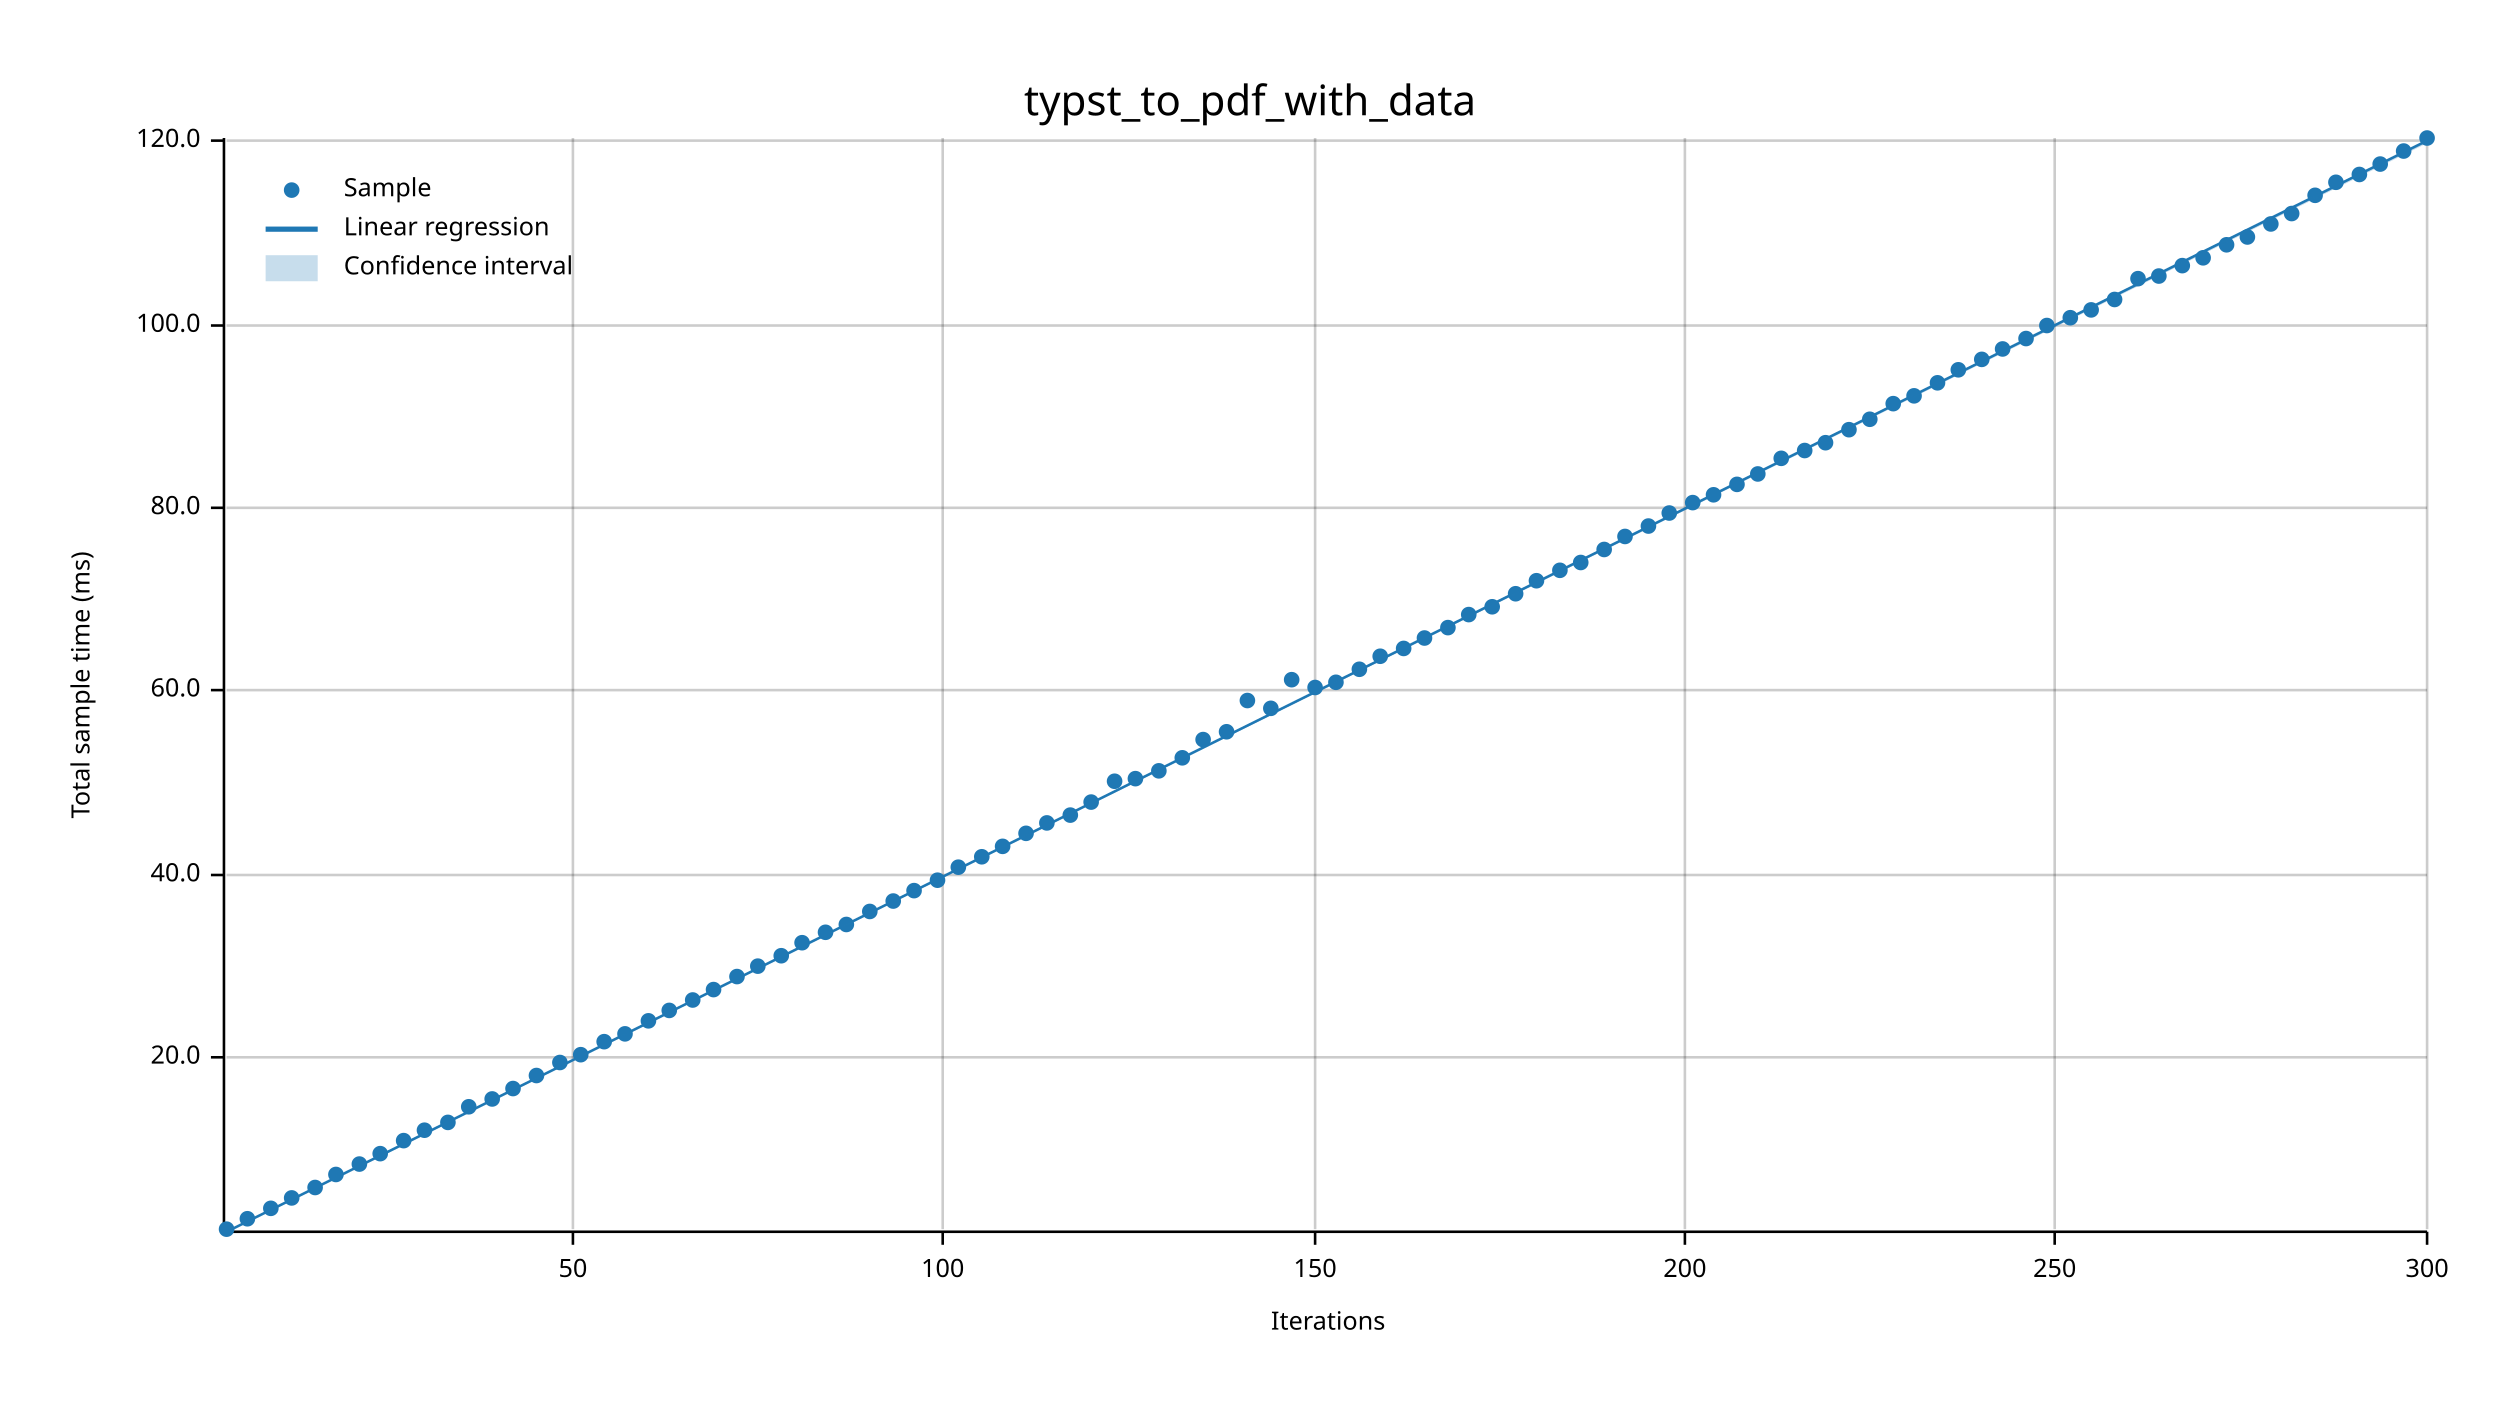
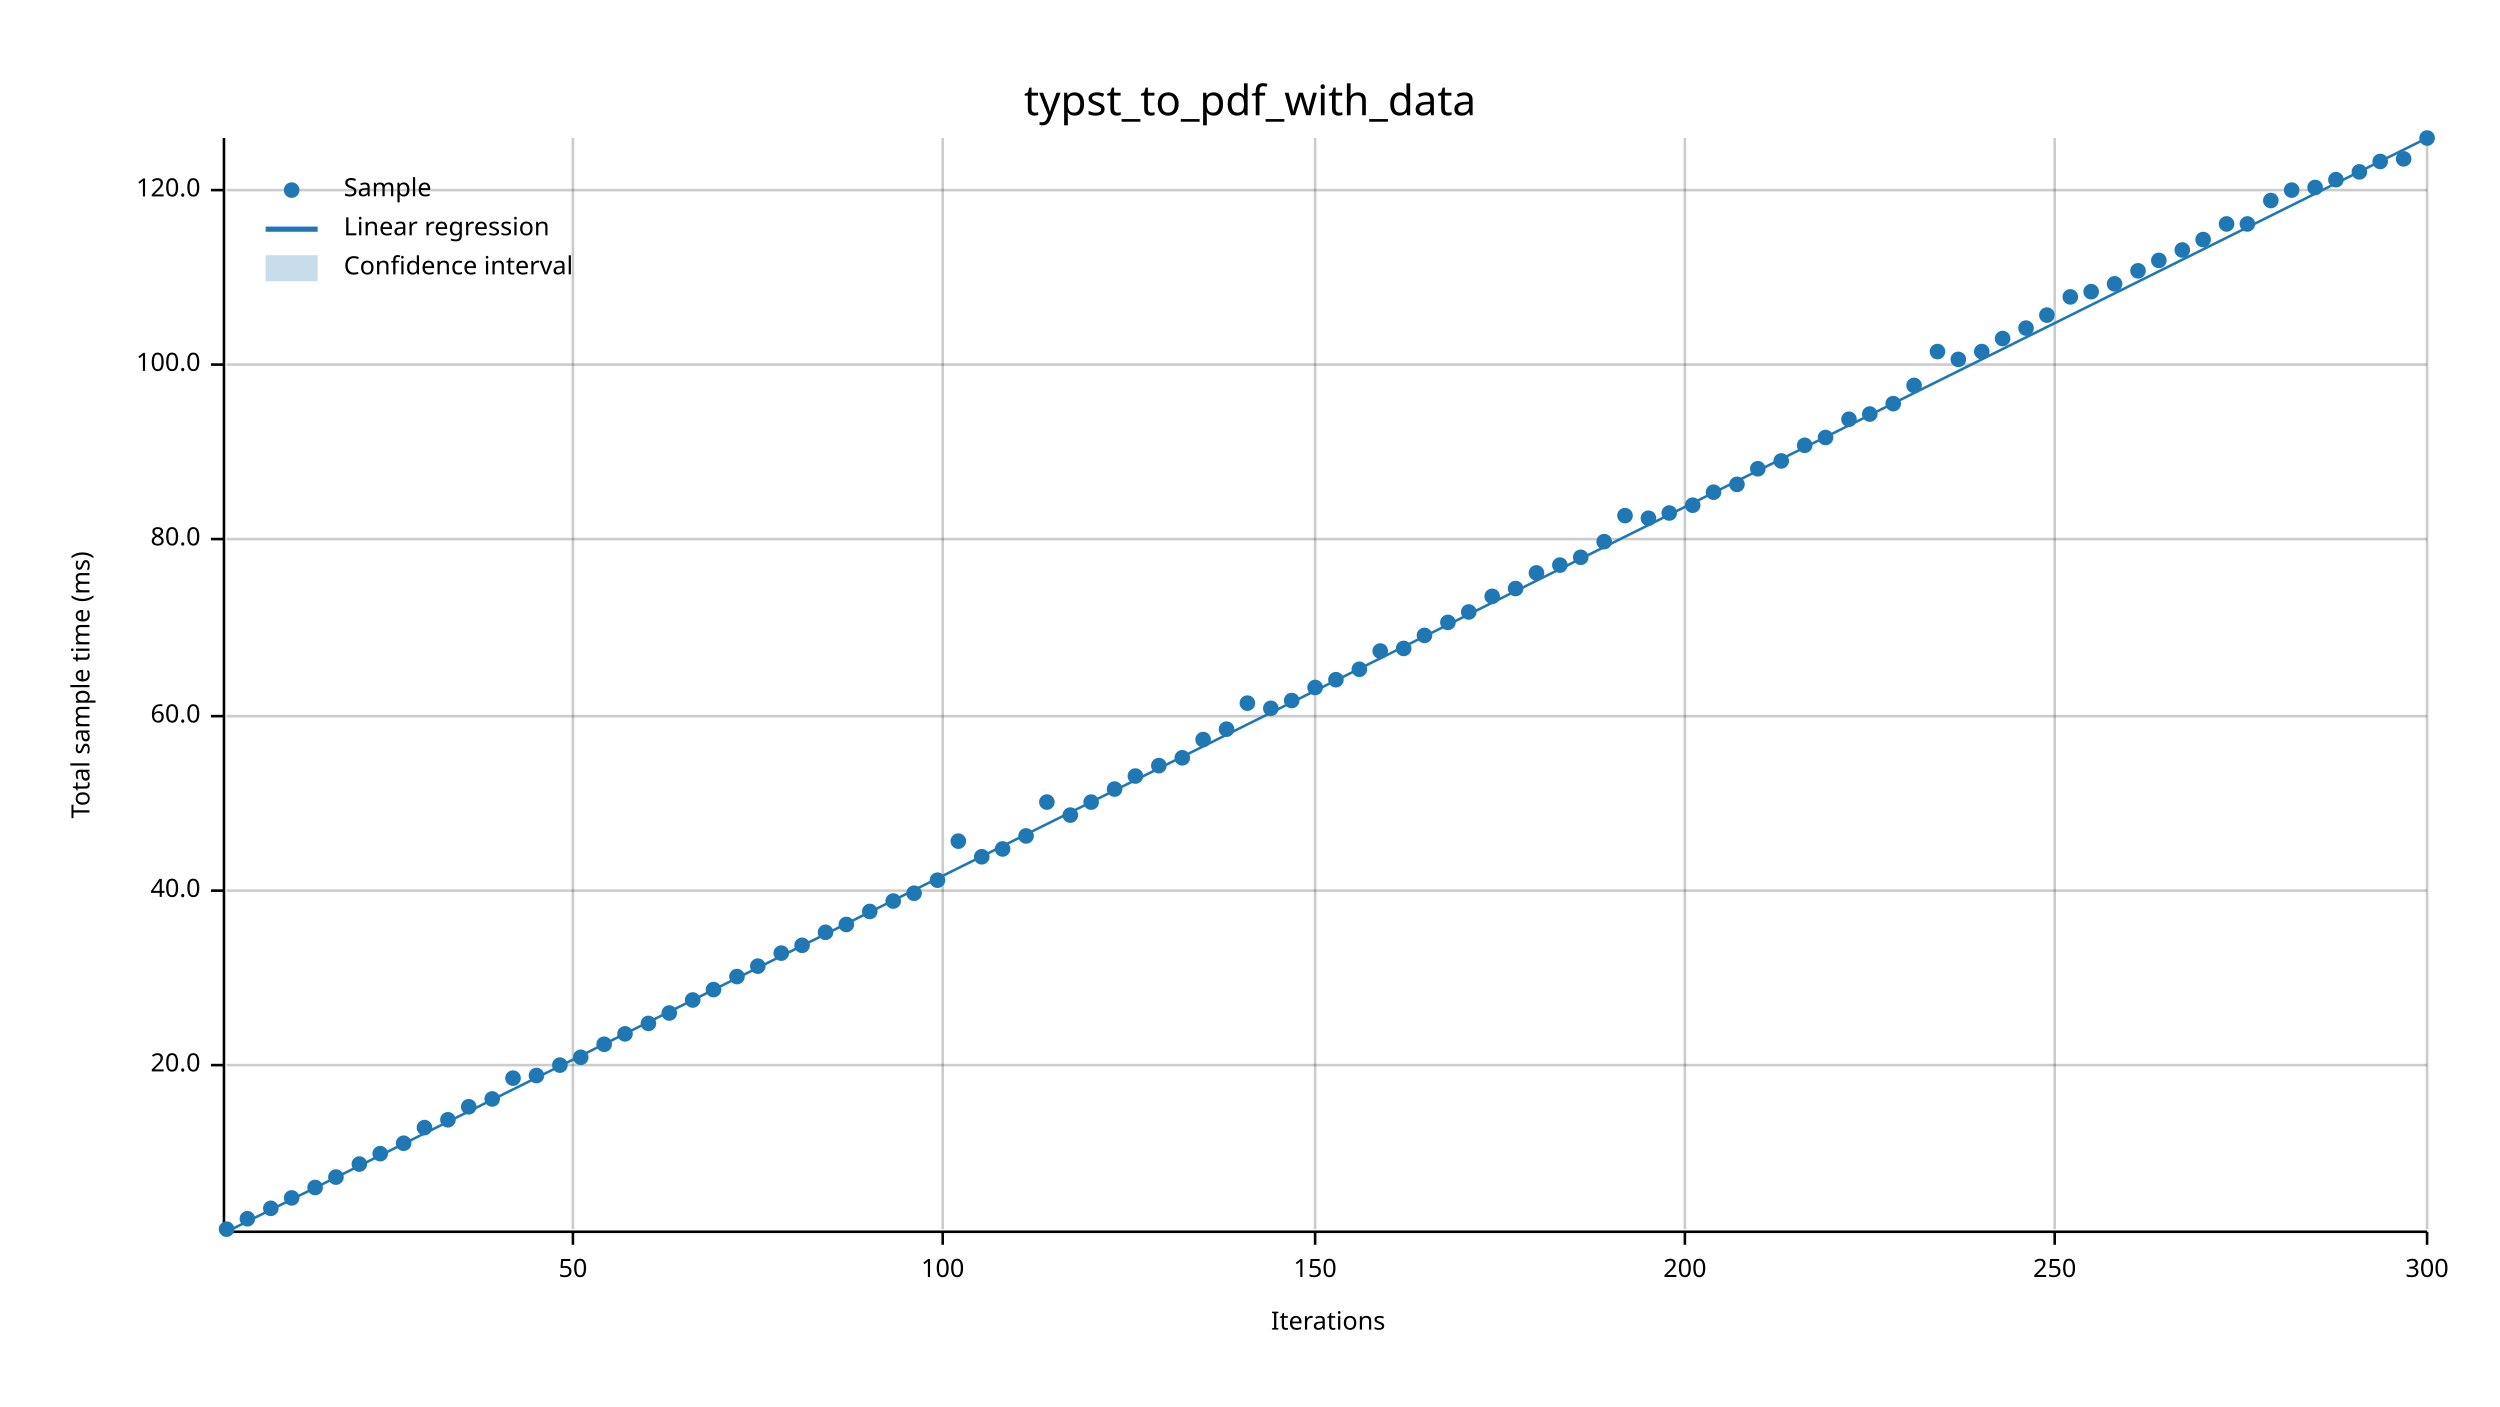
<svg xmlns="http://www.w3.org/2000/svg" width="960" height="540" viewBox="0 0 960 540">
  <text x="480" y="32" dy="0.76em" text-anchor="middle" font-family="sans-serif" font-size="16.129" opacity="1" fill="#000000">
typst_to_pdf_with_data
</text>
  <text x="27" y="263" dy="0.76em" text-anchor="middle" font-family="sans-serif" font-size="9.677" opacity="1" fill="#000000" transform="rotate(270, 27, 263)">
Total sample time (ms)
</text>
  <text x="510" y="513" dy="-0.5ex" text-anchor="middle" font-family="sans-serif" font-size="9.677" opacity="1" fill="#000000">
Iterations
</text>
  <line opacity="0.2" stroke="#000000" stroke-width="1" x1="220" y1="472" x2="220" y2="53" />
  <line opacity="0.2" stroke="#000000" stroke-width="1" x1="362" y1="472" x2="362" y2="53" />
  <line opacity="0.2" stroke="#000000" stroke-width="1" x1="505" y1="472" x2="505" y2="53" />
  <line opacity="0.2" stroke="#000000" stroke-width="1" x1="647" y1="472" x2="647" y2="53" />
  <line opacity="0.2" stroke="#000000" stroke-width="1" x1="789" y1="472" x2="789" y2="53" />
  <line opacity="0.2" stroke="#000000" stroke-width="1" x1="932" y1="472" x2="932" y2="53" />
-   <line opacity="0.2" stroke="#000000" stroke-width="1" x1="87" y1="406" x2="932" y2="406" />
-   <line opacity="0.2" stroke="#000000" stroke-width="1" x1="87" y1="336" x2="932" y2="336" />
-   <line opacity="0.2" stroke="#000000" stroke-width="1" x1="87" y1="265" x2="932" y2="265" />
-   <line opacity="0.2" stroke="#000000" stroke-width="1" x1="87" y1="195" x2="932" y2="195" />
-   <line opacity="0.2" stroke="#000000" stroke-width="1" x1="87" y1="125" x2="932" y2="125" />
-   <line opacity="0.2" stroke="#000000" stroke-width="1" x1="87" y1="54" x2="932" y2="54" />
+   <line opacity="0.2" stroke="#000000" stroke-width="1" x1="87" y1="409" x2="932" y2="409" />
+   <line opacity="0.2" stroke="#000000" stroke-width="1" x1="87" y1="342" x2="932" y2="342" />
+   <line opacity="0.2" stroke="#000000" stroke-width="1" x1="87" y1="275" x2="932" y2="275" />
+   <line opacity="0.2" stroke="#000000" stroke-width="1" x1="87" y1="207" x2="932" y2="207" />
+   <line opacity="0.2" stroke="#000000" stroke-width="1" x1="87" y1="140" x2="932" y2="140" />
+   <line opacity="0.2" stroke="#000000" stroke-width="1" x1="87" y1="73" x2="932" y2="73" />
  <polyline fill="none" opacity="1" stroke="#000000" stroke-width="1" points="86,53 86,472 " />
-   <text x="77" y="406" dy="0.5ex" text-anchor="end" font-family="sans-serif" font-size="9.677" opacity="1" fill="#000000">
+   <text x="77" y="409" dy="0.5ex" text-anchor="end" font-family="sans-serif" font-size="9.677" opacity="1" fill="#000000">
20.0
</text>
-   <polyline fill="none" opacity="1" stroke="#000000" stroke-width="1" points="81,406 86,406 " />
-   <text x="77" y="336" dy="0.5ex" text-anchor="end" font-family="sans-serif" font-size="9.677" opacity="1" fill="#000000">
+   <polyline fill="none" opacity="1" stroke="#000000" stroke-width="1" points="81,409 86,409 " />
+   <text x="77" y="342" dy="0.5ex" text-anchor="end" font-family="sans-serif" font-size="9.677" opacity="1" fill="#000000">
40.0
</text>
-   <polyline fill="none" opacity="1" stroke="#000000" stroke-width="1" points="81,336 86,336 " />
-   <text x="77" y="265" dy="0.5ex" text-anchor="end" font-family="sans-serif" font-size="9.677" opacity="1" fill="#000000">
+   <polyline fill="none" opacity="1" stroke="#000000" stroke-width="1" points="81,342 86,342 " />
+   <text x="77" y="275" dy="0.5ex" text-anchor="end" font-family="sans-serif" font-size="9.677" opacity="1" fill="#000000">
60.0
</text>
-   <polyline fill="none" opacity="1" stroke="#000000" stroke-width="1" points="81,265 86,265 " />
-   <text x="77" y="195" dy="0.5ex" text-anchor="end" font-family="sans-serif" font-size="9.677" opacity="1" fill="#000000">
+   <polyline fill="none" opacity="1" stroke="#000000" stroke-width="1" points="81,275 86,275 " />
+   <text x="77" y="207" dy="0.5ex" text-anchor="end" font-family="sans-serif" font-size="9.677" opacity="1" fill="#000000">
80.0
</text>
-   <polyline fill="none" opacity="1" stroke="#000000" stroke-width="1" points="81,195 86,195 " />
-   <text x="77" y="125" dy="0.5ex" text-anchor="end" font-family="sans-serif" font-size="9.677" opacity="1" fill="#000000">
+   <polyline fill="none" opacity="1" stroke="#000000" stroke-width="1" points="81,207 86,207 " />
+   <text x="77" y="140" dy="0.5ex" text-anchor="end" font-family="sans-serif" font-size="9.677" opacity="1" fill="#000000">
100.0
</text>
-   <polyline fill="none" opacity="1" stroke="#000000" stroke-width="1" points="81,125 86,125 " />
-   <text x="77" y="54" dy="0.5ex" text-anchor="end" font-family="sans-serif" font-size="9.677" opacity="1" fill="#000000">
+   <polyline fill="none" opacity="1" stroke="#000000" stroke-width="1" points="81,140 86,140 " />
+   <text x="77" y="73" dy="0.5ex" text-anchor="end" font-family="sans-serif" font-size="9.677" opacity="1" fill="#000000">
120.0
</text>
-   <polyline fill="none" opacity="1" stroke="#000000" stroke-width="1" points="81,54 86,54 " />
+   <polyline fill="none" opacity="1" stroke="#000000" stroke-width="1" points="81,73 86,73 " />
  <polyline fill="none" opacity="1" stroke="#000000" stroke-width="1" points="87,473 932,473 " />
  <text x="220" y="483" dy="0.76em" text-anchor="middle" font-family="sans-serif" font-size="9.677" opacity="1" fill="#000000">
50
</text>
  <polyline fill="none" opacity="1" stroke="#000000" stroke-width="1" points="220,473 220,478 " />
  <text x="362" y="483" dy="0.76em" text-anchor="middle" font-family="sans-serif" font-size="9.677" opacity="1" fill="#000000">
100
</text>
  <polyline fill="none" opacity="1" stroke="#000000" stroke-width="1" points="362,473 362,478 " />
  <text x="505" y="483" dy="0.76em" text-anchor="middle" font-family="sans-serif" font-size="9.677" opacity="1" fill="#000000">
150
</text>
  <polyline fill="none" opacity="1" stroke="#000000" stroke-width="1" points="505,473 505,478 " />
  <text x="647" y="483" dy="0.76em" text-anchor="middle" font-family="sans-serif" font-size="9.677" opacity="1" fill="#000000">
200
</text>
  <polyline fill="none" opacity="1" stroke="#000000" stroke-width="1" points="647,473 647,478 " />
  <text x="789" y="483" dy="0.76em" text-anchor="middle" font-family="sans-serif" font-size="9.677" opacity="1" fill="#000000">
250
</text>
  <polyline fill="none" opacity="1" stroke="#000000" stroke-width="1" points="789,473 789,478 " />
  <text x="932" y="483" dy="0.76em" text-anchor="middle" font-family="sans-serif" font-size="9.677" opacity="1" fill="#000000">
300
</text>
  <polyline fill="none" opacity="1" stroke="#000000" stroke-width="1" points="932,473 932,478 " />
  <circle cx="87" cy="472" r="3" opacity="1" fill="#1F78B4" stroke="none" stroke-width="1" />
  <circle cx="95" cy="468" r="3" opacity="1" fill="#1F78B4" stroke="none" stroke-width="1" />
  <circle cx="104" cy="464" r="3" opacity="1" fill="#1F78B4" stroke="none" stroke-width="1" />
  <circle cx="112" cy="460" r="3" opacity="1" fill="#1F78B4" stroke="none" stroke-width="1" />
  <circle cx="121" cy="456" r="3" opacity="1" fill="#1F78B4" stroke="none" stroke-width="1" />
-   <circle cx="129" cy="451" r="3" opacity="1" fill="#1F78B4" stroke="none" stroke-width="1" />
+   <circle cx="129" cy="452" r="3" opacity="1" fill="#1F78B4" stroke="none" stroke-width="1" />
  <circle cx="138" cy="447" r="3" opacity="1" fill="#1F78B4" stroke="none" stroke-width="1" />
  <circle cx="146" cy="443" r="3" opacity="1" fill="#1F78B4" stroke="none" stroke-width="1" />
-   <circle cx="155" cy="438" r="3" opacity="1" fill="#1F78B4" stroke="none" stroke-width="1" />
-   <circle cx="163" cy="434" r="3" opacity="1" fill="#1F78B4" stroke="none" stroke-width="1" />
-   <circle cx="172" cy="431" r="3" opacity="1" fill="#1F78B4" stroke="none" stroke-width="1" />
+   <circle cx="155" cy="439" r="3" opacity="1" fill="#1F78B4" stroke="none" stroke-width="1" />
+   <circle cx="163" cy="433" r="3" opacity="1" fill="#1F78B4" stroke="none" stroke-width="1" />
+   <circle cx="172" cy="430" r="3" opacity="1" fill="#1F78B4" stroke="none" stroke-width="1" />
  <circle cx="180" cy="425" r="3" opacity="1" fill="#1F78B4" stroke="none" stroke-width="1" />
  <circle cx="189" cy="422" r="3" opacity="1" fill="#1F78B4" stroke="none" stroke-width="1" />
-   <circle cx="197" cy="418" r="3" opacity="1" fill="#1F78B4" stroke="none" stroke-width="1" />
+   <circle cx="197" cy="414" r="3" opacity="1" fill="#1F78B4" stroke="none" stroke-width="1" />
  <circle cx="206" cy="413" r="3" opacity="1" fill="#1F78B4" stroke="none" stroke-width="1" />
-   <circle cx="215" cy="408" r="3" opacity="1" fill="#1F78B4" stroke="none" stroke-width="1" />
-   <circle cx="223" cy="405" r="3" opacity="1" fill="#1F78B4" stroke="none" stroke-width="1" />
-   <circle cx="232" cy="400" r="3" opacity="1" fill="#1F78B4" stroke="none" stroke-width="1" />
+   <circle cx="215" cy="409" r="3" opacity="1" fill="#1F78B4" stroke="none" stroke-width="1" />
+   <circle cx="223" cy="406" r="3" opacity="1" fill="#1F78B4" stroke="none" stroke-width="1" />
+   <circle cx="232" cy="401" r="3" opacity="1" fill="#1F78B4" stroke="none" stroke-width="1" />
  <circle cx="240" cy="397" r="3" opacity="1" fill="#1F78B4" stroke="none" stroke-width="1" />
-   <circle cx="249" cy="392" r="3" opacity="1" fill="#1F78B4" stroke="none" stroke-width="1" />
-   <circle cx="257" cy="388" r="3" opacity="1" fill="#1F78B4" stroke="none" stroke-width="1" />
+   <circle cx="249" cy="393" r="3" opacity="1" fill="#1F78B4" stroke="none" stroke-width="1" />
+   <circle cx="257" cy="389" r="3" opacity="1" fill="#1F78B4" stroke="none" stroke-width="1" />
  <circle cx="266" cy="384" r="3" opacity="1" fill="#1F78B4" stroke="none" stroke-width="1" />
  <circle cx="274" cy="380" r="3" opacity="1" fill="#1F78B4" stroke="none" stroke-width="1" />
  <circle cx="283" cy="375" r="3" opacity="1" fill="#1F78B4" stroke="none" stroke-width="1" />
  <circle cx="291" cy="371" r="3" opacity="1" fill="#1F78B4" stroke="none" stroke-width="1" />
-   <circle cx="300" cy="367" r="3" opacity="1" fill="#1F78B4" stroke="none" stroke-width="1" />
-   <circle cx="308" cy="362" r="3" opacity="1" fill="#1F78B4" stroke="none" stroke-width="1" />
+   <circle cx="300" cy="366" r="3" opacity="1" fill="#1F78B4" stroke="none" stroke-width="1" />
+   <circle cx="308" cy="363" r="3" opacity="1" fill="#1F78B4" stroke="none" stroke-width="1" />
  <circle cx="317" cy="358" r="3" opacity="1" fill="#1F78B4" stroke="none" stroke-width="1" />
  <circle cx="325" cy="355" r="3" opacity="1" fill="#1F78B4" stroke="none" stroke-width="1" />
  <circle cx="334" cy="350" r="3" opacity="1" fill="#1F78B4" stroke="none" stroke-width="1" />
  <circle cx="343" cy="346" r="3" opacity="1" fill="#1F78B4" stroke="none" stroke-width="1" />
-   <circle cx="351" cy="342" r="3" opacity="1" fill="#1F78B4" stroke="none" stroke-width="1" />
+   <circle cx="351" cy="343" r="3" opacity="1" fill="#1F78B4" stroke="none" stroke-width="1" />
  <circle cx="360" cy="338" r="3" opacity="1" fill="#1F78B4" stroke="none" stroke-width="1" />
-   <circle cx="368" cy="333" r="3" opacity="1" fill="#1F78B4" stroke="none" stroke-width="1" />
+   <circle cx="368" cy="323" r="3" opacity="1" fill="#1F78B4" stroke="none" stroke-width="1" />
  <circle cx="377" cy="329" r="3" opacity="1" fill="#1F78B4" stroke="none" stroke-width="1" />
-   <circle cx="385" cy="325" r="3" opacity="1" fill="#1F78B4" stroke="none" stroke-width="1" />
-   <circle cx="394" cy="320" r="3" opacity="1" fill="#1F78B4" stroke="none" stroke-width="1" />
-   <circle cx="402" cy="316" r="3" opacity="1" fill="#1F78B4" stroke="none" stroke-width="1" />
+   <circle cx="385" cy="326" r="3" opacity="1" fill="#1F78B4" stroke="none" stroke-width="1" />
+   <circle cx="394" cy="321" r="3" opacity="1" fill="#1F78B4" stroke="none" stroke-width="1" />
+   <circle cx="402" cy="308" r="3" opacity="1" fill="#1F78B4" stroke="none" stroke-width="1" />
  <circle cx="411" cy="313" r="3" opacity="1" fill="#1F78B4" stroke="none" stroke-width="1" />
  <circle cx="419" cy="308" r="3" opacity="1" fill="#1F78B4" stroke="none" stroke-width="1" />
-   <circle cx="428" cy="300" r="3" opacity="1" fill="#1F78B4" stroke="none" stroke-width="1" />
-   <circle cx="436" cy="299" r="3" opacity="1" fill="#1F78B4" stroke="none" stroke-width="1" />
-   <circle cx="445" cy="296" r="3" opacity="1" fill="#1F78B4" stroke="none" stroke-width="1" />
+   <circle cx="428" cy="303" r="3" opacity="1" fill="#1F78B4" stroke="none" stroke-width="1" />
+   <circle cx="436" cy="298" r="3" opacity="1" fill="#1F78B4" stroke="none" stroke-width="1" />
+   <circle cx="445" cy="294" r="3" opacity="1" fill="#1F78B4" stroke="none" stroke-width="1" />
  <circle cx="454" cy="291" r="3" opacity="1" fill="#1F78B4" stroke="none" stroke-width="1" />
  <circle cx="462" cy="284" r="3" opacity="1" fill="#1F78B4" stroke="none" stroke-width="1" />
-   <circle cx="471" cy="281" r="3" opacity="1" fill="#1F78B4" stroke="none" stroke-width="1" />
-   <circle cx="479" cy="269" r="3" opacity="1" fill="#1F78B4" stroke="none" stroke-width="1" />
+   <circle cx="471" cy="280" r="3" opacity="1" fill="#1F78B4" stroke="none" stroke-width="1" />
+   <circle cx="479" cy="270" r="3" opacity="1" fill="#1F78B4" stroke="none" stroke-width="1" />
  <circle cx="488" cy="272" r="3" opacity="1" fill="#1F78B4" stroke="none" stroke-width="1" />
-   <circle cx="496" cy="261" r="3" opacity="1" fill="#1F78B4" stroke="none" stroke-width="1" />
+   <circle cx="496" cy="269" r="3" opacity="1" fill="#1F78B4" stroke="none" stroke-width="1" />
  <circle cx="505" cy="264" r="3" opacity="1" fill="#1F78B4" stroke="none" stroke-width="1" />
-   <circle cx="513" cy="262" r="3" opacity="1" fill="#1F78B4" stroke="none" stroke-width="1" />
+   <circle cx="513" cy="261" r="3" opacity="1" fill="#1F78B4" stroke="none" stroke-width="1" />
  <circle cx="522" cy="257" r="3" opacity="1" fill="#1F78B4" stroke="none" stroke-width="1" />
-   <circle cx="530" cy="252" r="3" opacity="1" fill="#1F78B4" stroke="none" stroke-width="1" />
+   <circle cx="530" cy="250" r="3" opacity="1" fill="#1F78B4" stroke="none" stroke-width="1" />
  <circle cx="539" cy="249" r="3" opacity="1" fill="#1F78B4" stroke="none" stroke-width="1" />
-   <circle cx="547" cy="245" r="3" opacity="1" fill="#1F78B4" stroke="none" stroke-width="1" />
-   <circle cx="556" cy="241" r="3" opacity="1" fill="#1F78B4" stroke="none" stroke-width="1" />
-   <circle cx="564" cy="236" r="3" opacity="1" fill="#1F78B4" stroke="none" stroke-width="1" />
-   <circle cx="573" cy="233" r="3" opacity="1" fill="#1F78B4" stroke="none" stroke-width="1" />
-   <circle cx="582" cy="228" r="3" opacity="1" fill="#1F78B4" stroke="none" stroke-width="1" />
-   <circle cx="590" cy="223" r="3" opacity="1" fill="#1F78B4" stroke="none" stroke-width="1" />
-   <circle cx="599" cy="219" r="3" opacity="1" fill="#1F78B4" stroke="none" stroke-width="1" />
-   <circle cx="607" cy="216" r="3" opacity="1" fill="#1F78B4" stroke="none" stroke-width="1" />
-   <circle cx="616" cy="211" r="3" opacity="1" fill="#1F78B4" stroke="none" stroke-width="1" />
-   <circle cx="624" cy="206" r="3" opacity="1" fill="#1F78B4" stroke="none" stroke-width="1" />
-   <circle cx="633" cy="202" r="3" opacity="1" fill="#1F78B4" stroke="none" stroke-width="1" />
+   <circle cx="547" cy="244" r="3" opacity="1" fill="#1F78B4" stroke="none" stroke-width="1" />
+   <circle cx="556" cy="239" r="3" opacity="1" fill="#1F78B4" stroke="none" stroke-width="1" />
+   <circle cx="564" cy="235" r="3" opacity="1" fill="#1F78B4" stroke="none" stroke-width="1" />
+   <circle cx="573" cy="229" r="3" opacity="1" fill="#1F78B4" stroke="none" stroke-width="1" />
+   <circle cx="582" cy="226" r="3" opacity="1" fill="#1F78B4" stroke="none" stroke-width="1" />
+   <circle cx="590" cy="220" r="3" opacity="1" fill="#1F78B4" stroke="none" stroke-width="1" />
+   <circle cx="599" cy="217" r="3" opacity="1" fill="#1F78B4" stroke="none" stroke-width="1" />
+   <circle cx="607" cy="214" r="3" opacity="1" fill="#1F78B4" stroke="none" stroke-width="1" />
+   <circle cx="616" cy="208" r="3" opacity="1" fill="#1F78B4" stroke="none" stroke-width="1" />
+   <circle cx="624" cy="198" r="3" opacity="1" fill="#1F78B4" stroke="none" stroke-width="1" />
+   <circle cx="633" cy="199" r="3" opacity="1" fill="#1F78B4" stroke="none" stroke-width="1" />
  <circle cx="641" cy="197" r="3" opacity="1" fill="#1F78B4" stroke="none" stroke-width="1" />
-   <circle cx="650" cy="193" r="3" opacity="1" fill="#1F78B4" stroke="none" stroke-width="1" />
-   <circle cx="658" cy="190" r="3" opacity="1" fill="#1F78B4" stroke="none" stroke-width="1" />
+   <circle cx="650" cy="194" r="3" opacity="1" fill="#1F78B4" stroke="none" stroke-width="1" />
+   <circle cx="658" cy="189" r="3" opacity="1" fill="#1F78B4" stroke="none" stroke-width="1" />
  <circle cx="667" cy="186" r="3" opacity="1" fill="#1F78B4" stroke="none" stroke-width="1" />
-   <circle cx="675" cy="182" r="3" opacity="1" fill="#1F78B4" stroke="none" stroke-width="1" />
-   <circle cx="684" cy="176" r="3" opacity="1" fill="#1F78B4" stroke="none" stroke-width="1" />
-   <circle cx="693" cy="173" r="3" opacity="1" fill="#1F78B4" stroke="none" stroke-width="1" />
-   <circle cx="701" cy="170" r="3" opacity="1" fill="#1F78B4" stroke="none" stroke-width="1" />
-   <circle cx="710" cy="165" r="3" opacity="1" fill="#1F78B4" stroke="none" stroke-width="1" />
-   <circle cx="718" cy="161" r="3" opacity="1" fill="#1F78B4" stroke="none" stroke-width="1" />
+   <circle cx="675" cy="180" r="3" opacity="1" fill="#1F78B4" stroke="none" stroke-width="1" />
+   <circle cx="684" cy="177" r="3" opacity="1" fill="#1F78B4" stroke="none" stroke-width="1" />
+   <circle cx="693" cy="171" r="3" opacity="1" fill="#1F78B4" stroke="none" stroke-width="1" />
+   <circle cx="701" cy="168" r="3" opacity="1" fill="#1F78B4" stroke="none" stroke-width="1" />
+   <circle cx="710" cy="161" r="3" opacity="1" fill="#1F78B4" stroke="none" stroke-width="1" />
+   <circle cx="718" cy="159" r="3" opacity="1" fill="#1F78B4" stroke="none" stroke-width="1" />
  <circle cx="727" cy="155" r="3" opacity="1" fill="#1F78B4" stroke="none" stroke-width="1" />
-   <circle cx="735" cy="152" r="3" opacity="1" fill="#1F78B4" stroke="none" stroke-width="1" />
-   <circle cx="744" cy="147" r="3" opacity="1" fill="#1F78B4" stroke="none" stroke-width="1" />
-   <circle cx="752" cy="142" r="3" opacity="1" fill="#1F78B4" stroke="none" stroke-width="1" />
-   <circle cx="761" cy="138" r="3" opacity="1" fill="#1F78B4" stroke="none" stroke-width="1" />
-   <circle cx="769" cy="134" r="3" opacity="1" fill="#1F78B4" stroke="none" stroke-width="1" />
-   <circle cx="778" cy="130" r="3" opacity="1" fill="#1F78B4" stroke="none" stroke-width="1" />
-   <circle cx="786" cy="125" r="3" opacity="1" fill="#1F78B4" stroke="none" stroke-width="1" />
-   <circle cx="795" cy="122" r="3" opacity="1" fill="#1F78B4" stroke="none" stroke-width="1" />
-   <circle cx="803" cy="119" r="3" opacity="1" fill="#1F78B4" stroke="none" stroke-width="1" />
-   <circle cx="812" cy="115" r="3" opacity="1" fill="#1F78B4" stroke="none" stroke-width="1" />
-   <circle cx="821" cy="107" r="3" opacity="1" fill="#1F78B4" stroke="none" stroke-width="1" />
-   <circle cx="829" cy="106" r="3" opacity="1" fill="#1F78B4" stroke="none" stroke-width="1" />
-   <circle cx="838" cy="102" r="3" opacity="1" fill="#1F78B4" stroke="none" stroke-width="1" />
-   <circle cx="846" cy="99" r="3" opacity="1" fill="#1F78B4" stroke="none" stroke-width="1" />
-   <circle cx="855" cy="94" r="3" opacity="1" fill="#1F78B4" stroke="none" stroke-width="1" />
-   <circle cx="863" cy="91" r="3" opacity="1" fill="#1F78B4" stroke="none" stroke-width="1" />
-   <circle cx="872" cy="86" r="3" opacity="1" fill="#1F78B4" stroke="none" stroke-width="1" />
-   <circle cx="880" cy="82" r="3" opacity="1" fill="#1F78B4" stroke="none" stroke-width="1" />
-   <circle cx="889" cy="75" r="3" opacity="1" fill="#1F78B4" stroke="none" stroke-width="1" />
-   <circle cx="897" cy="70" r="3" opacity="1" fill="#1F78B4" stroke="none" stroke-width="1" />
-   <circle cx="906" cy="67" r="3" opacity="1" fill="#1F78B4" stroke="none" stroke-width="1" />
-   <circle cx="914" cy="63" r="3" opacity="1" fill="#1F78B4" stroke="none" stroke-width="1" />
-   <circle cx="923" cy="58" r="3" opacity="1" fill="#1F78B4" stroke="none" stroke-width="1" />
+   <circle cx="735" cy="148" r="3" opacity="1" fill="#1F78B4" stroke="none" stroke-width="1" />
+   <circle cx="744" cy="135" r="3" opacity="1" fill="#1F78B4" stroke="none" stroke-width="1" />
+   <circle cx="752" cy="138" r="3" opacity="1" fill="#1F78B4" stroke="none" stroke-width="1" />
+   <circle cx="761" cy="135" r="3" opacity="1" fill="#1F78B4" stroke="none" stroke-width="1" />
+   <circle cx="769" cy="130" r="3" opacity="1" fill="#1F78B4" stroke="none" stroke-width="1" />
+   <circle cx="778" cy="126" r="3" opacity="1" fill="#1F78B4" stroke="none" stroke-width="1" />
+   <circle cx="786" cy="121" r="3" opacity="1" fill="#1F78B4" stroke="none" stroke-width="1" />
+   <circle cx="795" cy="114" r="3" opacity="1" fill="#1F78B4" stroke="none" stroke-width="1" />
+   <circle cx="803" cy="112" r="3" opacity="1" fill="#1F78B4" stroke="none" stroke-width="1" />
+   <circle cx="812" cy="109" r="3" opacity="1" fill="#1F78B4" stroke="none" stroke-width="1" />
+   <circle cx="821" cy="104" r="3" opacity="1" fill="#1F78B4" stroke="none" stroke-width="1" />
+   <circle cx="829" cy="100" r="3" opacity="1" fill="#1F78B4" stroke="none" stroke-width="1" />
+   <circle cx="838" cy="96" r="3" opacity="1" fill="#1F78B4" stroke="none" stroke-width="1" />
+   <circle cx="846" cy="92" r="3" opacity="1" fill="#1F78B4" stroke="none" stroke-width="1" />
+   <circle cx="855" cy="86" r="3" opacity="1" fill="#1F78B4" stroke="none" stroke-width="1" />
+   <circle cx="863" cy="86" r="3" opacity="1" fill="#1F78B4" stroke="none" stroke-width="1" />
+   <circle cx="872" cy="77" r="3" opacity="1" fill="#1F78B4" stroke="none" stroke-width="1" />
+   <circle cx="880" cy="73" r="3" opacity="1" fill="#1F78B4" stroke="none" stroke-width="1" />
+   <circle cx="889" cy="72" r="3" opacity="1" fill="#1F78B4" stroke="none" stroke-width="1" />
+   <circle cx="897" cy="69" r="3" opacity="1" fill="#1F78B4" stroke="none" stroke-width="1" />
+   <circle cx="906" cy="66" r="3" opacity="1" fill="#1F78B4" stroke="none" stroke-width="1" />
+   <circle cx="914" cy="62" r="3" opacity="1" fill="#1F78B4" stroke="none" stroke-width="1" />
+   <circle cx="923" cy="61" r="3" opacity="1" fill="#1F78B4" stroke="none" stroke-width="1" />
  <circle cx="932" cy="53" r="3" opacity="1" fill="#1F78B4" stroke="none" stroke-width="1" />
-   <polyline fill="none" opacity="1" stroke="#1F78B4" stroke-width="1" points="87,473 932,54 " />
-   <polygon opacity="0.25" fill="#1F78B4" points="87,473 932,55 932,54 " />
+   <polyline fill="none" opacity="1" stroke="#1F78B4" stroke-width="1" points="87,473 932,53 " />
+   <polygon opacity="0.25" fill="#1F78B4" points="87,473 932,53 932,53 " />
  <text x="132" y="68" dy="0.76em" text-anchor="start" font-family="sans-serif" font-size="9.677" opacity="1" fill="#000000">
Sample
</text>
  <text x="132" y="83" dy="0.76em" text-anchor="start" font-family="sans-serif" font-size="9.677" opacity="1" fill="#000000">
Linear regression
</text>
  <text x="132" y="98" dy="0.76em" text-anchor="start" font-family="sans-serif" font-size="9.677" opacity="1" fill="#000000">
Confidence interval
</text>
  <circle cx="112" cy="73" r="3" opacity="1" fill="#1F78B4" stroke="none" stroke-width="1" />
  <polyline fill="none" opacity="1" stroke="#1F78B4" stroke-width="2" points="102,88 122,88 " />
  <rect x="102" y="98" width="20" height="10" opacity="0.25" fill="#1F78B4" stroke="none" />
</svg>
